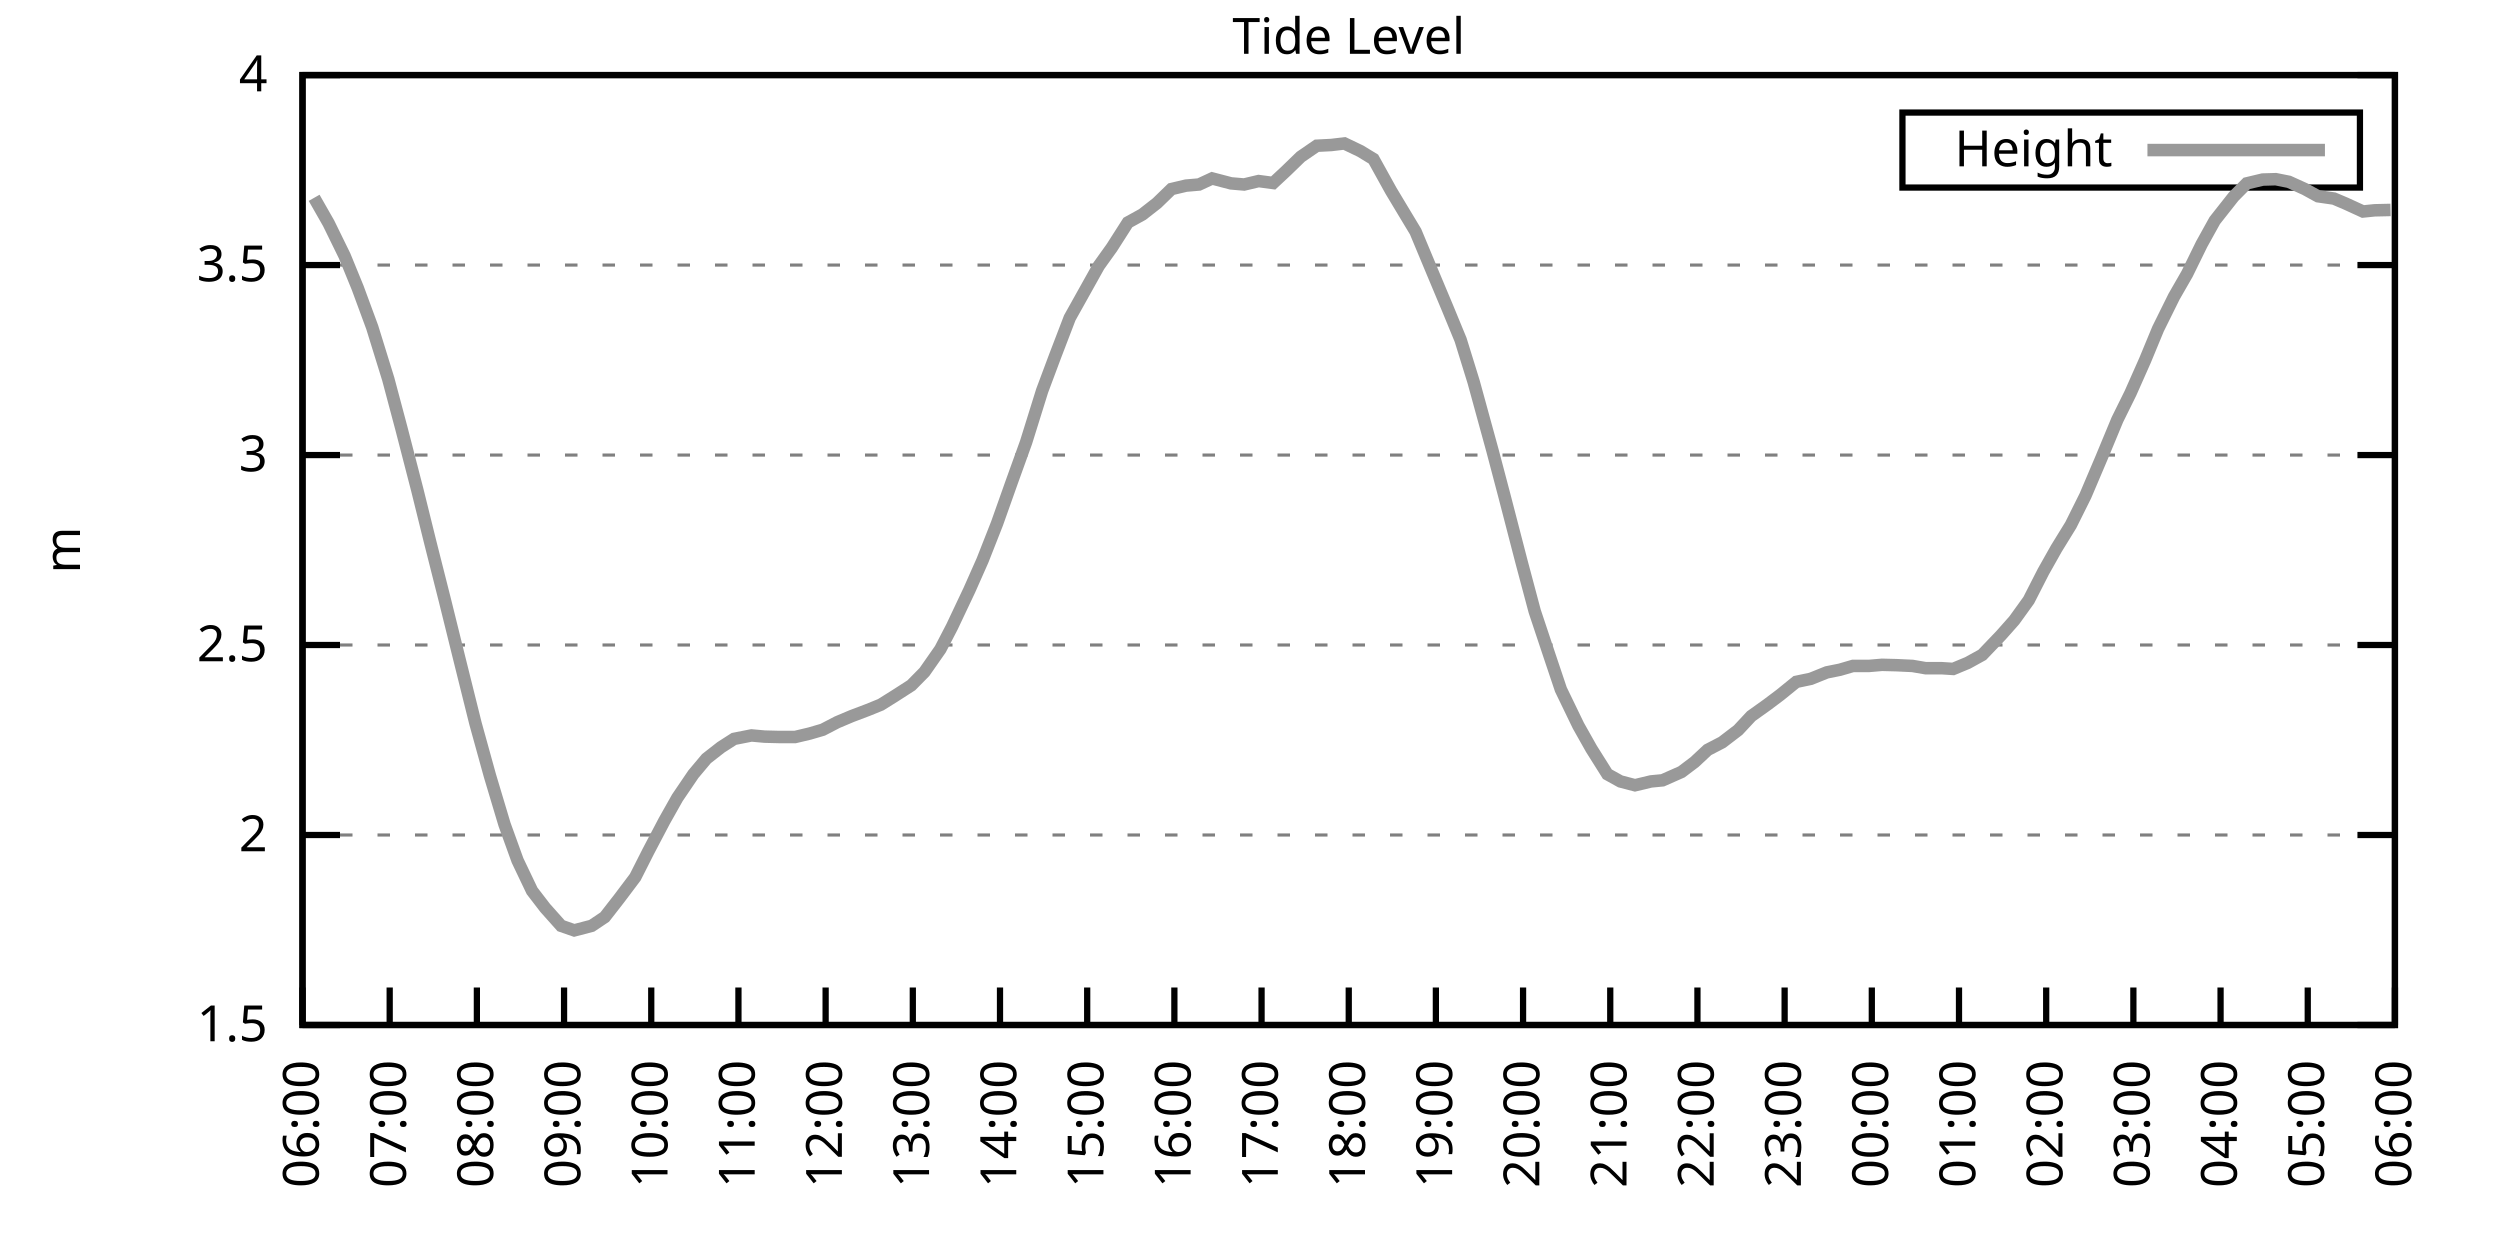
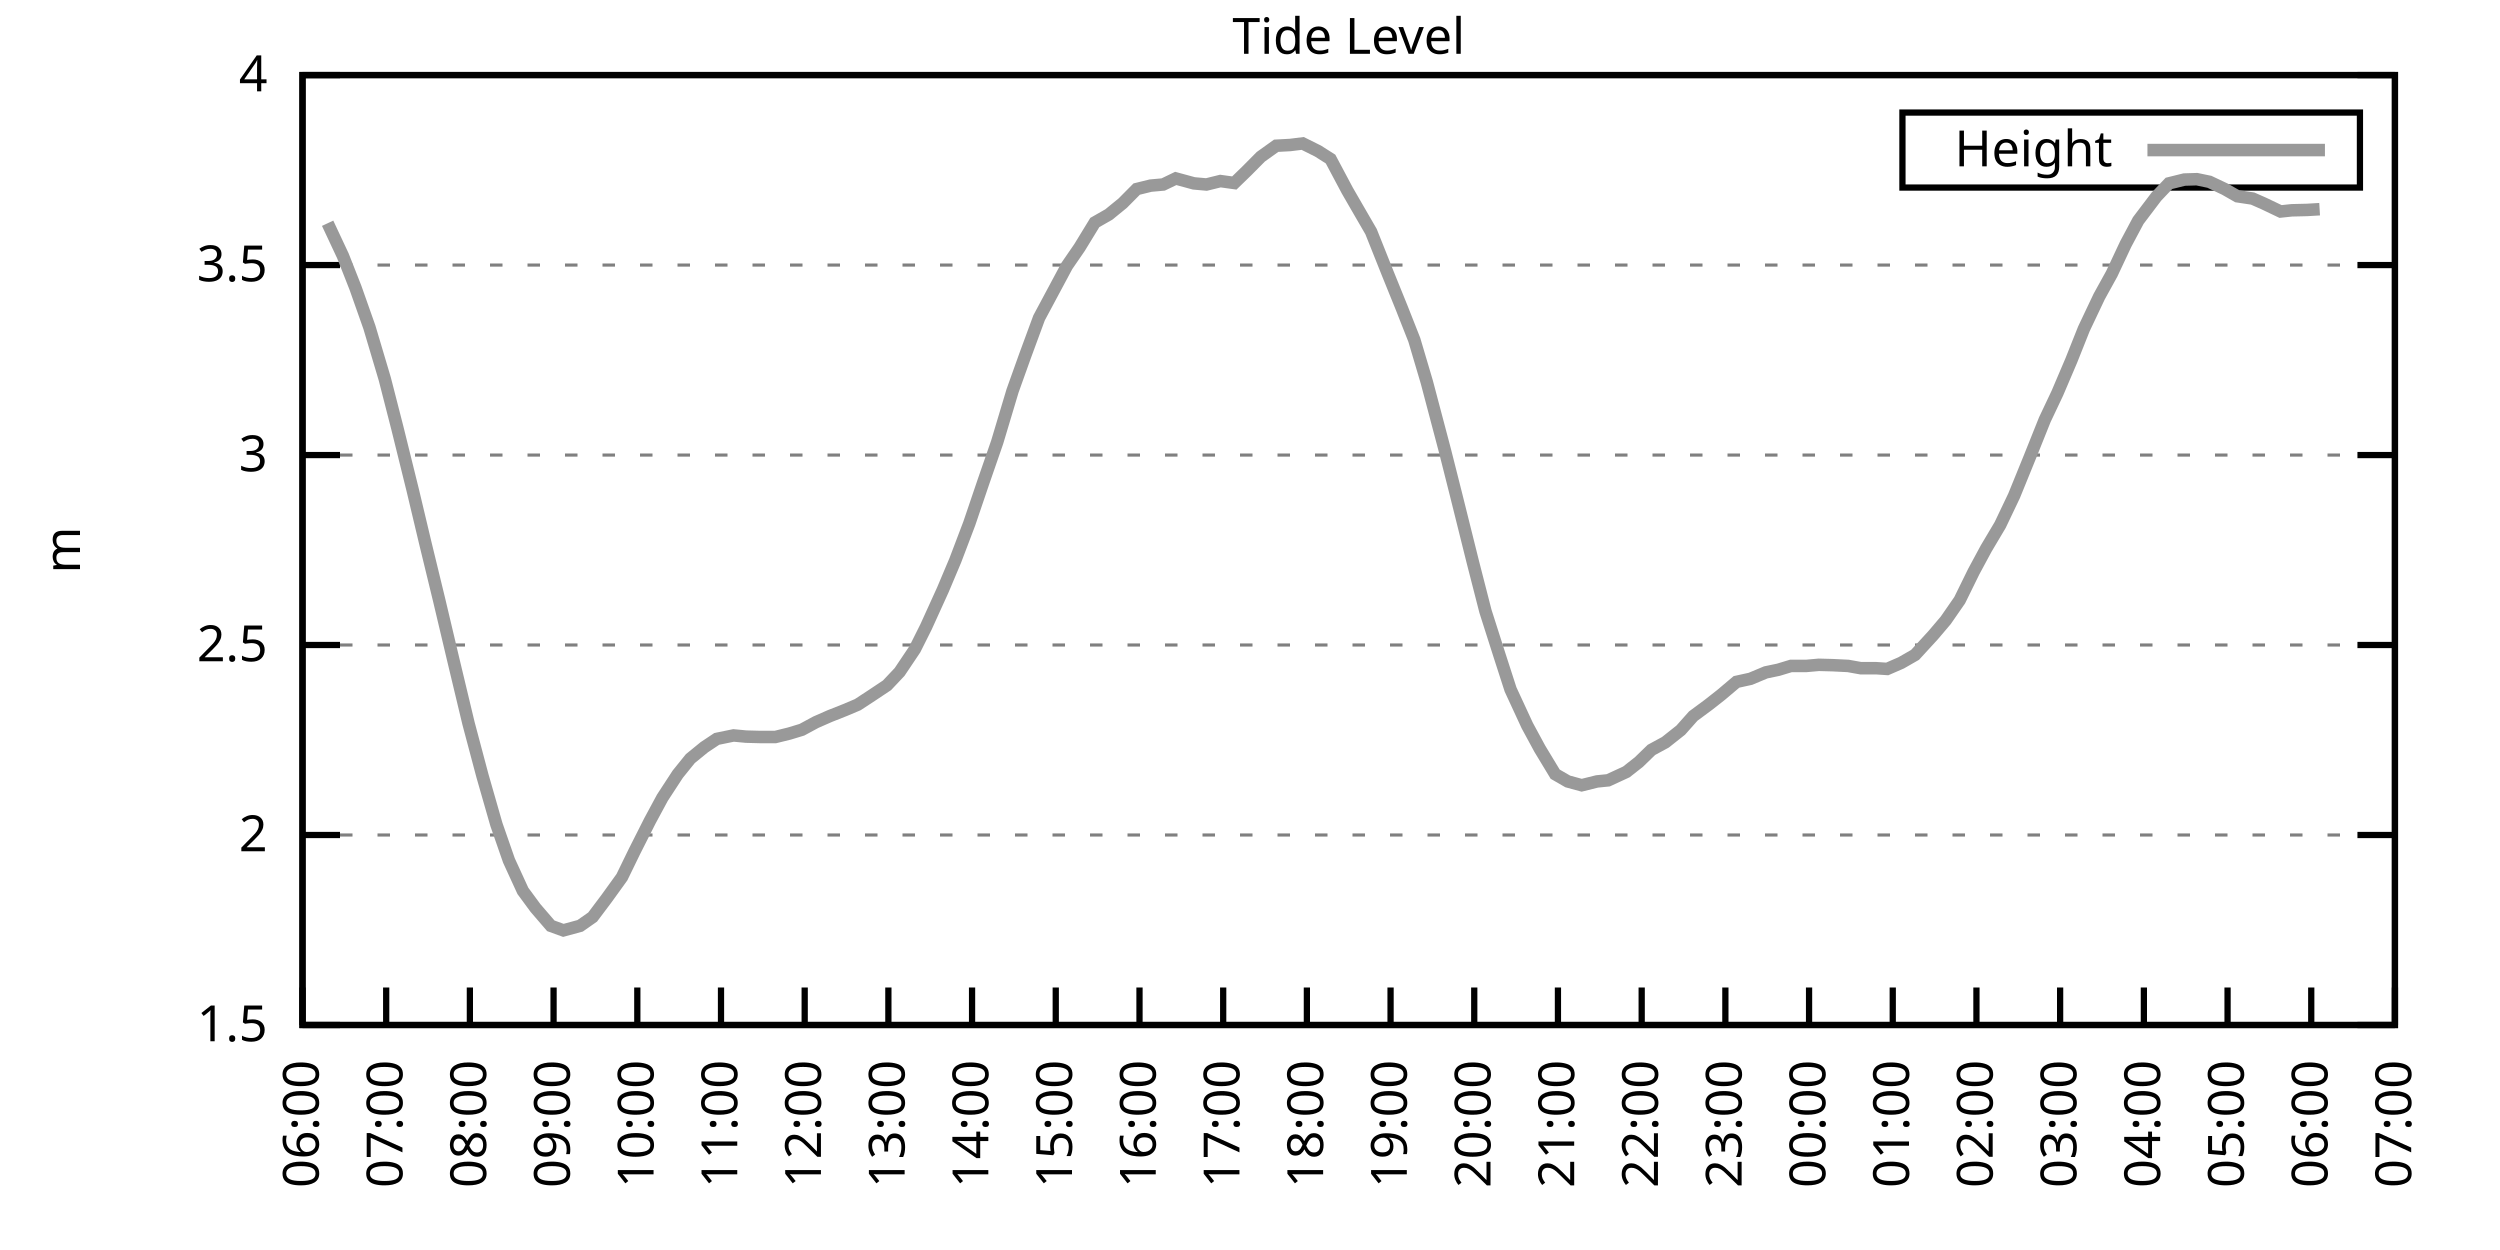
<svg xmlns="http://www.w3.org/2000/svg" xmlns:xlink="http://www.w3.org/1999/xlink" width="400" height="200" viewBox="0 0 400 200">
  <g id="gnuplot_canvas">
    <rect x="0" y="0" width="400" height="200" fill="none" />
    <defs>
      <circle id="gpDot" r="0.5" stroke-width="0.5" stroke="currentColor" />
      <path id="gpPt0" stroke-width="0.333" stroke="currentColor" d="M-1,0 h2 M0,-1 v2" />
      <path id="gpPt1" stroke-width="0.333" stroke="currentColor" d="M-1,-1 L1,1 M1,-1 L-1,1" />
      <path id="gpPt2" stroke-width="0.333" stroke="currentColor" d="M-1,0 L1,0 M0,-1 L0,1 M-1,-1 L1,1 M-1,1 L1,-1" />
      <rect id="gpPt3" stroke-width="0.333" stroke="currentColor" x="-1" y="-1" width="2" height="2" />
      <rect id="gpPt4" stroke-width="0.333" stroke="currentColor" fill="currentColor" x="-1" y="-1" width="2" height="2" />
      <circle id="gpPt5" stroke-width="0.333" stroke="currentColor" cx="0" cy="0" r="1" />
      <use xlink:href="#gpPt5" id="gpPt6" fill="currentColor" stroke="none" />
      <path id="gpPt7" stroke-width="0.333" stroke="currentColor" d="M0,-1.33 L-1.33,0.67 L1.33,0.67 z" />
      <use xlink:href="#gpPt7" id="gpPt8" fill="currentColor" stroke="none" />
      <use xlink:href="#gpPt7" id="gpPt9" stroke="currentColor" transform="rotate(180)" />
      <use xlink:href="#gpPt9" id="gpPt10" fill="currentColor" stroke="none" />
      <use xlink:href="#gpPt3" id="gpPt11" stroke="currentColor" transform="rotate(45)" />
      <use xlink:href="#gpPt11" id="gpPt12" fill="currentColor" stroke="none" />
      <path id="gpPt13" stroke-width="0.333" stroke="currentColor" d="M0,1.330 L1.265,0.411 L0.782,-1.067 L-0.782,-1.076 L-1.265,0.411 z" />
      <use xlink:href="#gpPt13" id="gpPt14" fill="currentColor" stroke="none" />
      <filter id="textbox" filterUnits="objectBoundingBox" x="0" y="0" height="1" width="1">
        <feFlood flood-color="white" flood-opacity="1" result="bgnd" />
        <feComposite in="SourceGraphic" in2="bgnd" operator="atop" />
      </filter>
      <filter id="greybox" filterUnits="objectBoundingBox" x="0" y="0" height="1" width="1">
        <feFlood flood-color="lightgrey" flood-opacity="1" result="grey" />
        <feComposite in="SourceGraphic" in2="grey" operator="atop" />
      </filter>
    </defs>
    <g fill="none" color="white" stroke="currentColor" stroke-width="1.00" stroke-linecap="butt" stroke-linejoin="miter">
</g>
    <g fill="none" color="black" stroke="currentColor" stroke-width="1.00" stroke-linecap="butt" stroke-linejoin="miter">
      <g stroke="none" shape-rendering="crispEdges">
        <polygon fill="rgb(255, 255, 255)" points="48.40,164.00 383.18,164.00 383.18,12.02 48.40,12.02 " />
      </g>
    </g>
    <g fill="none" color="black" stroke="currentColor" stroke-width="1.00" stroke-linecap="butt" stroke-linejoin="miter">
</g>
    <g fill="none" color="black" stroke="black" stroke-width="0.50" stroke-linecap="butt" stroke-linejoin="miter">
</g>
    <g fill="none" color="gray" stroke="currentColor" stroke-width="0.50" stroke-linecap="butt" stroke-linejoin="miter">
      <path stroke="gray" stroke-dasharray="2,4" class="gridline" d="M48.40,164.00 L383.19,164.00  " />
    </g>
    <g fill="none" color="gray" stroke="gray" stroke-width="1.00" stroke-linecap="butt" stroke-linejoin="miter">
</g>
    <g fill="none" color="black" stroke="currentColor" stroke-width="1.00" stroke-linecap="butt" stroke-linejoin="miter">
      <path stroke="black" d="M48.40,164.00 L54.40,164.00 M383.19,164.00 L377.19,164.00  " />
      <g transform="translate(42.80,166.60)" stroke="none" fill="black" font-family="Sans" font-size="8.00" text-anchor="end">
        <text>
          <tspan font-family="Sans"> 1.5</tspan>
        </text>
      </g>
    </g>
    <g fill="none" color="black" stroke="currentColor" stroke-width="1.00" stroke-linecap="butt" stroke-linejoin="miter">
</g>
    <g fill="none" color="black" stroke="black" stroke-width="0.50" stroke-linecap="butt" stroke-linejoin="miter">
</g>
    <g fill="none" color="gray" stroke="currentColor" stroke-width="0.50" stroke-linecap="butt" stroke-linejoin="miter">
      <path stroke="gray" stroke-dasharray="2,4" class="gridline" d="M48.40,133.60 L383.19,133.60  " />
    </g>
    <g fill="none" color="gray" stroke="gray" stroke-width="1.00" stroke-linecap="butt" stroke-linejoin="miter">
</g>
    <g fill="none" color="black" stroke="currentColor" stroke-width="1.00" stroke-linecap="butt" stroke-linejoin="miter">
      <path stroke="black" d="M48.40,133.60 L54.40,133.60 M383.19,133.60 L377.19,133.60  " />
      <g transform="translate(42.80,136.20)" stroke="none" fill="black" font-family="Sans" font-size="8.00" text-anchor="end">
        <text>
          <tspan font-family="Sans"> 2</tspan>
        </text>
      </g>
    </g>
    <g fill="none" color="black" stroke="currentColor" stroke-width="1.00" stroke-linecap="butt" stroke-linejoin="miter">
</g>
    <g fill="none" color="black" stroke="black" stroke-width="0.50" stroke-linecap="butt" stroke-linejoin="miter">
</g>
    <g fill="none" color="gray" stroke="currentColor" stroke-width="0.50" stroke-linecap="butt" stroke-linejoin="miter">
      <path stroke="gray" stroke-dasharray="2,4" class="gridline" d="M48.40,103.20 L383.19,103.20  " />
    </g>
    <g fill="none" color="gray" stroke="gray" stroke-width="1.00" stroke-linecap="butt" stroke-linejoin="miter">
</g>
    <g fill="none" color="black" stroke="currentColor" stroke-width="1.00" stroke-linecap="butt" stroke-linejoin="miter">
      <path stroke="black" d="M48.40,103.20 L54.40,103.20 M383.19,103.20 L377.19,103.20  " />
      <g transform="translate(42.80,105.80)" stroke="none" fill="black" font-family="Sans" font-size="8.00" text-anchor="end">
        <text>
          <tspan font-family="Sans"> 2.5</tspan>
        </text>
      </g>
    </g>
    <g fill="none" color="black" stroke="currentColor" stroke-width="1.00" stroke-linecap="butt" stroke-linejoin="miter">
</g>
    <g fill="none" color="black" stroke="black" stroke-width="0.50" stroke-linecap="butt" stroke-linejoin="miter">
</g>
    <g fill="none" color="gray" stroke="currentColor" stroke-width="0.50" stroke-linecap="butt" stroke-linejoin="miter">
      <path stroke="gray" stroke-dasharray="2,4" class="gridline" d="M48.40,72.81 L383.19,72.81  " />
    </g>
    <g fill="none" color="gray" stroke="gray" stroke-width="1.00" stroke-linecap="butt" stroke-linejoin="miter">
</g>
    <g fill="none" color="black" stroke="currentColor" stroke-width="1.00" stroke-linecap="butt" stroke-linejoin="miter">
      <path stroke="black" d="M48.40,72.81 L54.40,72.81 M383.19,72.81 L377.19,72.81  " />
      <g transform="translate(42.80,75.41)" stroke="none" fill="black" font-family="Sans" font-size="8.00" text-anchor="end">
        <text>
          <tspan font-family="Sans"> 3</tspan>
        </text>
      </g>
    </g>
    <g fill="none" color="black" stroke="currentColor" stroke-width="1.00" stroke-linecap="butt" stroke-linejoin="miter">
</g>
    <g fill="none" color="black" stroke="black" stroke-width="0.50" stroke-linecap="butt" stroke-linejoin="miter">
</g>
    <g fill="none" color="gray" stroke="currentColor" stroke-width="0.50" stroke-linecap="butt" stroke-linejoin="miter">
      <path stroke="gray" stroke-dasharray="2,4" class="gridline" d="M48.40,42.41 L383.19,42.41  " />
    </g>
    <g fill="none" color="gray" stroke="gray" stroke-width="1.00" stroke-linecap="butt" stroke-linejoin="miter">
</g>
    <g fill="none" color="black" stroke="currentColor" stroke-width="1.00" stroke-linecap="butt" stroke-linejoin="miter">
      <path stroke="black" d="M48.40,42.41 L54.40,42.41 M383.19,42.41 L377.19,42.41  " />
      <g transform="translate(42.80,45.01)" stroke="none" fill="black" font-family="Sans" font-size="8.00" text-anchor="end">
        <text>
          <tspan font-family="Sans"> 3.5</tspan>
        </text>
      </g>
    </g>
    <g fill="none" color="black" stroke="currentColor" stroke-width="1.00" stroke-linecap="butt" stroke-linejoin="miter">
</g>
    <g fill="none" color="black" stroke="black" stroke-width="0.50" stroke-linecap="butt" stroke-linejoin="miter">
</g>
    <g fill="none" color="gray" stroke="currentColor" stroke-width="0.50" stroke-linecap="butt" stroke-linejoin="miter">
      <path stroke="gray" stroke-dasharray="2,4" class="gridline" d="M48.40,12.01 L383.19,12.01  " />
    </g>
    <g fill="none" color="gray" stroke="gray" stroke-width="1.00" stroke-linecap="butt" stroke-linejoin="miter">
</g>
    <g fill="none" color="black" stroke="currentColor" stroke-width="1.00" stroke-linecap="butt" stroke-linejoin="miter">
      <path stroke="black" d="M48.40,12.01 L54.40,12.01 M383.19,12.01 L377.19,12.01  " />
      <g transform="translate(42.80,14.61)" stroke="none" fill="black" font-family="Sans" font-size="8.00" text-anchor="end">
        <text>
          <tspan font-family="Sans"> 4</tspan>
        </text>
      </g>
    </g>
    <g fill="none" color="black" stroke="currentColor" stroke-width="1.00" stroke-linecap="butt" stroke-linejoin="miter">
      <path stroke="black" d="M48.40,164.00 L48.40,158.00  " />
      <g transform="translate(51.00,169.60) rotate(270.00)" stroke="none" fill="black" font-family="Sans" font-size="8.00" text-anchor="end">
        <text>
          <tspan font-family="Sans">06:00</tspan>
        </text>
      </g>
    </g>
    <g fill="none" color="black" stroke="currentColor" stroke-width="1.00" stroke-linecap="butt" stroke-linejoin="miter">
-       <path stroke="black" d="M62.35,164.00 L62.35,158.00  " />
-       <g transform="translate(64.95,169.60) rotate(270.00)" stroke="none" fill="black" font-family="Sans" font-size="8.00" text-anchor="end">
+       <path stroke="black" d="M61.79,164.00 L61.79,158.00  " />
+       <g transform="translate(64.39,169.60) rotate(270.00)" stroke="none" fill="black" font-family="Sans" font-size="8.00" text-anchor="end">
        <text>
          <tspan font-family="Sans">07:00</tspan>
        </text>
      </g>
    </g>
    <g fill="none" color="black" stroke="currentColor" stroke-width="1.00" stroke-linecap="butt" stroke-linejoin="miter">
-       <path stroke="black" d="M76.30,164.00 L76.30,158.00  " />
-       <g transform="translate(78.90,169.60) rotate(270.00)" stroke="none" fill="black" font-family="Sans" font-size="8.00" text-anchor="end">
+       <path stroke="black" d="M75.18,164.00 L75.18,158.00  " />
+       <g transform="translate(77.78,169.60) rotate(270.00)" stroke="none" fill="black" font-family="Sans" font-size="8.00" text-anchor="end">
        <text>
          <tspan font-family="Sans">08:00</tspan>
        </text>
      </g>
    </g>
    <g fill="none" color="black" stroke="currentColor" stroke-width="1.00" stroke-linecap="butt" stroke-linejoin="miter">
-       <path stroke="black" d="M90.25,164.00 L90.25,158.00  " />
-       <g transform="translate(92.85,169.60) rotate(270.00)" stroke="none" fill="black" font-family="Sans" font-size="8.00" text-anchor="end">
+       <path stroke="black" d="M88.57,164.00 L88.57,158.00  " />
+       <g transform="translate(91.17,169.60) rotate(270.00)" stroke="none" fill="black" font-family="Sans" font-size="8.00" text-anchor="end">
        <text>
          <tspan font-family="Sans">09:00</tspan>
        </text>
      </g>
    </g>
    <g fill="none" color="black" stroke="currentColor" stroke-width="1.00" stroke-linecap="butt" stroke-linejoin="miter">
-       <path stroke="black" d="M104.20,164.00 L104.20,158.00  " />
-       <g transform="translate(106.80,169.60) rotate(270.00)" stroke="none" fill="black" font-family="Sans" font-size="8.00" text-anchor="end">
+       <path stroke="black" d="M101.97,164.00 L101.97,158.00  " />
+       <g transform="translate(104.57,169.60) rotate(270.00)" stroke="none" fill="black" font-family="Sans" font-size="8.00" text-anchor="end">
        <text>
          <tspan font-family="Sans">10:00</tspan>
        </text>
      </g>
    </g>
    <g fill="none" color="black" stroke="currentColor" stroke-width="1.00" stroke-linecap="butt" stroke-linejoin="miter">
-       <path stroke="black" d="M118.15,164.00 L118.15,158.00  " />
-       <g transform="translate(120.75,169.60) rotate(270.00)" stroke="none" fill="black" font-family="Sans" font-size="8.00" text-anchor="end">
+       <path stroke="black" d="M115.36,164.00 L115.36,158.00  " />
+       <g transform="translate(117.96,169.60) rotate(270.00)" stroke="none" fill="black" font-family="Sans" font-size="8.00" text-anchor="end">
        <text>
          <tspan font-family="Sans">11:00</tspan>
        </text>
      </g>
    </g>
    <g fill="none" color="black" stroke="currentColor" stroke-width="1.00" stroke-linecap="butt" stroke-linejoin="miter">
-       <path stroke="black" d="M132.10,164.00 L132.10,158.00  " />
-       <g transform="translate(134.70,169.60) rotate(270.00)" stroke="none" fill="black" font-family="Sans" font-size="8.00" text-anchor="end">
+       <path stroke="black" d="M128.75,164.00 L128.75,158.00  " />
+       <g transform="translate(131.35,169.60) rotate(270.00)" stroke="none" fill="black" font-family="Sans" font-size="8.00" text-anchor="end">
        <text>
          <tspan font-family="Sans">12:00</tspan>
        </text>
      </g>
    </g>
    <g fill="none" color="black" stroke="currentColor" stroke-width="1.00" stroke-linecap="butt" stroke-linejoin="miter">
-       <path stroke="black" d="M146.05,164.00 L146.05,158.00  " />
-       <g transform="translate(148.65,169.60) rotate(270.00)" stroke="none" fill="black" font-family="Sans" font-size="8.00" text-anchor="end">
+       <path stroke="black" d="M142.14,164.00 L142.14,158.00  " />
+       <g transform="translate(144.74,169.60) rotate(270.00)" stroke="none" fill="black" font-family="Sans" font-size="8.00" text-anchor="end">
        <text>
          <tspan font-family="Sans">13:00</tspan>
        </text>
      </g>
    </g>
    <g fill="none" color="black" stroke="currentColor" stroke-width="1.00" stroke-linecap="butt" stroke-linejoin="miter">
-       <path stroke="black" d="M160.00,164.00 L160.00,158.00  " />
-       <g transform="translate(162.60,169.60) rotate(270.00)" stroke="none" fill="black" font-family="Sans" font-size="8.00" text-anchor="end">
+       <path stroke="black" d="M155.53,164.00 L155.53,158.00  " />
+       <g transform="translate(158.13,169.60) rotate(270.00)" stroke="none" fill="black" font-family="Sans" font-size="8.00" text-anchor="end">
        <text>
          <tspan font-family="Sans">14:00</tspan>
        </text>
      </g>
    </g>
    <g fill="none" color="black" stroke="currentColor" stroke-width="1.00" stroke-linecap="butt" stroke-linejoin="miter">
-       <path stroke="black" d="M173.95,164.00 L173.95,158.00  " />
-       <g transform="translate(176.55,169.60) rotate(270.00)" stroke="none" fill="black" font-family="Sans" font-size="8.00" text-anchor="end">
+       <path stroke="black" d="M168.92,164.00 L168.92,158.00  " />
+       <g transform="translate(171.52,169.60) rotate(270.00)" stroke="none" fill="black" font-family="Sans" font-size="8.00" text-anchor="end">
        <text>
          <tspan font-family="Sans">15:00</tspan>
        </text>
      </g>
    </g>
    <g fill="none" color="black" stroke="currentColor" stroke-width="1.00" stroke-linecap="butt" stroke-linejoin="miter">
-       <path stroke="black" d="M187.90,164.00 L187.90,158.00  " />
-       <g transform="translate(190.50,169.60) rotate(270.00)" stroke="none" fill="black" font-family="Sans" font-size="8.00" text-anchor="end">
+       <path stroke="black" d="M182.32,164.00 L182.32,158.00  " />
+       <g transform="translate(184.92,169.60) rotate(270.00)" stroke="none" fill="black" font-family="Sans" font-size="8.00" text-anchor="end">
        <text>
          <tspan font-family="Sans">16:00</tspan>
        </text>
      </g>
    </g>
    <g fill="none" color="black" stroke="currentColor" stroke-width="1.00" stroke-linecap="butt" stroke-linejoin="miter">
-       <path stroke="black" d="M201.85,164.00 L201.85,158.00  " />
-       <g transform="translate(204.45,169.60) rotate(270.00)" stroke="none" fill="black" font-family="Sans" font-size="8.00" text-anchor="end">
+       <path stroke="black" d="M195.71,164.00 L195.71,158.00  " />
+       <g transform="translate(198.31,169.60) rotate(270.00)" stroke="none" fill="black" font-family="Sans" font-size="8.00" text-anchor="end">
        <text>
          <tspan font-family="Sans">17:00</tspan>
        </text>
      </g>
    </g>
    <g fill="none" color="black" stroke="currentColor" stroke-width="1.00" stroke-linecap="butt" stroke-linejoin="miter">
-       <path stroke="black" d="M215.80,164.00 L215.80,158.00  " />
-       <g transform="translate(218.40,169.60) rotate(270.00)" stroke="none" fill="black" font-family="Sans" font-size="8.00" text-anchor="end">
+       <path stroke="black" d="M209.10,164.00 L209.10,158.00  " />
+       <g transform="translate(211.70,169.60) rotate(270.00)" stroke="none" fill="black" font-family="Sans" font-size="8.00" text-anchor="end">
        <text>
          <tspan font-family="Sans">18:00</tspan>
        </text>
      </g>
    </g>
    <g fill="none" color="black" stroke="currentColor" stroke-width="1.00" stroke-linecap="butt" stroke-linejoin="miter">
-       <path stroke="black" d="M229.74,164.00 L229.74,158.00  " />
-       <g transform="translate(232.34,169.60) rotate(270.00)" stroke="none" fill="black" font-family="Sans" font-size="8.00" text-anchor="end">
+       <path stroke="black" d="M222.49,164.00 L222.49,158.00  " />
+       <g transform="translate(225.09,169.60) rotate(270.00)" stroke="none" fill="black" font-family="Sans" font-size="8.00" text-anchor="end">
        <text>
          <tspan font-family="Sans">19:00</tspan>
        </text>
      </g>
    </g>
    <g fill="none" color="black" stroke="currentColor" stroke-width="1.00" stroke-linecap="butt" stroke-linejoin="miter">
-       <path stroke="black" d="M243.69,164.00 L243.69,158.00  " />
-       <g transform="translate(246.29,169.60) rotate(270.00)" stroke="none" fill="black" font-family="Sans" font-size="8.00" text-anchor="end">
+       <path stroke="black" d="M235.88,164.00 L235.88,158.00  " />
+       <g transform="translate(238.48,169.60) rotate(270.00)" stroke="none" fill="black" font-family="Sans" font-size="8.00" text-anchor="end">
        <text>
          <tspan font-family="Sans">20:00</tspan>
        </text>
      </g>
    </g>
    <g fill="none" color="black" stroke="currentColor" stroke-width="1.00" stroke-linecap="butt" stroke-linejoin="miter">
-       <path stroke="black" d="M257.64,164.00 L257.64,158.00  " />
-       <g transform="translate(260.24,169.60) rotate(270.00)" stroke="none" fill="black" font-family="Sans" font-size="8.00" text-anchor="end">
+       <path stroke="black" d="M249.27,164.00 L249.27,158.00  " />
+       <g transform="translate(251.87,169.60) rotate(270.00)" stroke="none" fill="black" font-family="Sans" font-size="8.00" text-anchor="end">
        <text>
          <tspan font-family="Sans">21:00</tspan>
        </text>
      </g>
    </g>
    <g fill="none" color="black" stroke="currentColor" stroke-width="1.00" stroke-linecap="butt" stroke-linejoin="miter">
-       <path stroke="black" d="M271.59,164.00 L271.59,158.00  " />
-       <g transform="translate(274.19,169.60) rotate(270.00)" stroke="none" fill="black" font-family="Sans" font-size="8.00" text-anchor="end">
+       <path stroke="black" d="M262.67,164.00 L262.67,158.00  " />
+       <g transform="translate(265.27,169.60) rotate(270.00)" stroke="none" fill="black" font-family="Sans" font-size="8.00" text-anchor="end">
        <text>
          <tspan font-family="Sans">22:00</tspan>
        </text>
      </g>
    </g>
    <g fill="none" color="black" stroke="currentColor" stroke-width="1.00" stroke-linecap="butt" stroke-linejoin="miter">
-       <path stroke="black" d="M285.54,164.00 L285.54,158.00  " />
-       <g transform="translate(288.14,169.60) rotate(270.00)" stroke="none" fill="black" font-family="Sans" font-size="8.00" text-anchor="end">
+       <path stroke="black" d="M276.06,164.00 L276.06,158.00  " />
+       <g transform="translate(278.66,169.60) rotate(270.00)" stroke="none" fill="black" font-family="Sans" font-size="8.00" text-anchor="end">
        <text>
          <tspan font-family="Sans">23:00</tspan>
        </text>
      </g>
    </g>
    <g fill="none" color="black" stroke="currentColor" stroke-width="1.00" stroke-linecap="butt" stroke-linejoin="miter">
-       <path stroke="black" d="M299.49,164.00 L299.49,158.00  " />
-       <g transform="translate(302.09,169.60) rotate(270.00)" stroke="none" fill="black" font-family="Sans" font-size="8.00" text-anchor="end">
+       <path stroke="black" d="M289.45,164.00 L289.45,158.00  " />
+       <g transform="translate(292.05,169.60) rotate(270.00)" stroke="none" fill="black" font-family="Sans" font-size="8.00" text-anchor="end">
        <text>
          <tspan font-family="Sans">00:00</tspan>
        </text>
      </g>
    </g>
    <g fill="none" color="black" stroke="currentColor" stroke-width="1.00" stroke-linecap="butt" stroke-linejoin="miter">
-       <path stroke="black" d="M313.44,164.00 L313.44,158.00  " />
-       <g transform="translate(316.04,169.60) rotate(270.00)" stroke="none" fill="black" font-family="Sans" font-size="8.00" text-anchor="end">
+       <path stroke="black" d="M302.84,164.00 L302.84,158.00  " />
+       <g transform="translate(305.44,169.60) rotate(270.00)" stroke="none" fill="black" font-family="Sans" font-size="8.00" text-anchor="end">
        <text>
          <tspan font-family="Sans">01:00</tspan>
        </text>
      </g>
    </g>
    <g fill="none" color="black" stroke="currentColor" stroke-width="1.00" stroke-linecap="butt" stroke-linejoin="miter">
-       <path stroke="black" d="M327.39,164.00 L327.39,158.00  " />
-       <g transform="translate(329.99,169.60) rotate(270.00)" stroke="none" fill="black" font-family="Sans" font-size="8.00" text-anchor="end">
+       <path stroke="black" d="M316.23,164.00 L316.23,158.00  " />
+       <g transform="translate(318.83,169.60) rotate(270.00)" stroke="none" fill="black" font-family="Sans" font-size="8.00" text-anchor="end">
        <text>
          <tspan font-family="Sans">02:00</tspan>
        </text>
      </g>
    </g>
    <g fill="none" color="black" stroke="currentColor" stroke-width="1.00" stroke-linecap="butt" stroke-linejoin="miter">
-       <path stroke="black" d="M341.34,164.00 L341.34,158.00  " />
-       <g transform="translate(343.94,169.60) rotate(270.00)" stroke="none" fill="black" font-family="Sans" font-size="8.00" text-anchor="end">
+       <path stroke="black" d="M329.62,164.00 L329.62,158.00  " />
+       <g transform="translate(332.22,169.60) rotate(270.00)" stroke="none" fill="black" font-family="Sans" font-size="8.00" text-anchor="end">
        <text>
          <tspan font-family="Sans">03:00</tspan>
        </text>
      </g>
    </g>
    <g fill="none" color="black" stroke="currentColor" stroke-width="1.00" stroke-linecap="butt" stroke-linejoin="miter">
-       <path stroke="black" d="M355.29,164.00 L355.29,158.00  " />
-       <g transform="translate(357.89,169.60) rotate(270.00)" stroke="none" fill="black" font-family="Sans" font-size="8.00" text-anchor="end">
+       <path stroke="black" d="M343.02,164.00 L343.02,158.00  " />
+       <g transform="translate(345.62,169.60) rotate(270.00)" stroke="none" fill="black" font-family="Sans" font-size="8.00" text-anchor="end">
        <text>
          <tspan font-family="Sans">04:00</tspan>
        </text>
      </g>
    </g>
    <g fill="none" color="black" stroke="currentColor" stroke-width="1.00" stroke-linecap="butt" stroke-linejoin="miter">
-       <path stroke="black" d="M369.24,164.00 L369.24,158.00  " />
-       <g transform="translate(371.84,169.60) rotate(270.00)" stroke="none" fill="black" font-family="Sans" font-size="8.00" text-anchor="end">
+       <path stroke="black" d="M356.41,164.00 L356.41,158.00  " />
+       <g transform="translate(359.01,169.60) rotate(270.00)" stroke="none" fill="black" font-family="Sans" font-size="8.00" text-anchor="end">
        <text>
          <tspan font-family="Sans">05:00</tspan>
+         </text>
+       </g>
+     </g>
+     <g fill="none" color="black" stroke="currentColor" stroke-width="1.00" stroke-linecap="butt" stroke-linejoin="miter">
+       <path stroke="black" d="M369.80,164.00 L369.80,158.00  " />
+       <g transform="translate(372.40,169.60) rotate(270.00)" stroke="none" fill="black" font-family="Sans" font-size="8.00" text-anchor="end">
+         <text>
+           <tspan font-family="Sans">06:00</tspan>
        </text>
      </g>
    </g>
    <g fill="none" color="black" stroke="currentColor" stroke-width="1.00" stroke-linecap="butt" stroke-linejoin="miter">
      <path stroke="black" d="M383.19,164.00 L383.19,158.00  " />
      <g transform="translate(385.79,169.60) rotate(270.00)" stroke="none" fill="black" font-family="Sans" font-size="8.00" text-anchor="end">
        <text>
-           <tspan font-family="Sans">06:00</tspan>
+           <tspan font-family="Sans">07:00</tspan>
        </text>
      </g>
    </g>
    <g fill="none" color="black" stroke="currentColor" stroke-width="1.00" stroke-linecap="butt" stroke-linejoin="miter">
</g>
    <g fill="none" color="black" stroke="currentColor" stroke-width="1.00" stroke-linecap="butt" stroke-linejoin="miter">
      <path stroke="black" d="M48.40,12.01 L48.40,164.00 L383.19,164.00 L383.19,12.01 L48.40,12.01 Z  " />
    </g>
    <g fill="none" color="black" stroke="currentColor" stroke-width="1.00" stroke-linecap="butt" stroke-linejoin="miter">
</g>
    <g fill="none" color="black" stroke="currentColor" stroke-width="1.00" stroke-linecap="butt" stroke-linejoin="miter">
      <path stroke="black" d="M304.39,30.01 L304.39,18.01 L377.59,18.01 L377.59,30.01 L304.39,30.01 Z  " />
    </g>
    <g id="Tide_level_plot_1">
      <g fill="none" color="white" stroke="black" stroke-width="2.00" stroke-linecap="butt" stroke-linejoin="miter">
</g>
      <g fill="none" color="black" stroke="currentColor" stroke-width="2.00" stroke-linecap="butt" stroke-linejoin="miter">
        <g transform="translate(337.99,26.61)" stroke="none" fill="black" font-family="Sans" font-size="8.00" text-anchor="end">
          <text>
            <tspan font-family="Sans">Height</tspan>
          </text>
        </g>
      </g>
      <g fill="none" color="black" stroke="currentColor" stroke-width="2.00" stroke-linecap="butt" stroke-linejoin="miter">
-         <path stroke="rgb(153, 153, 153)" d="M343.59,24.01 L371.99,24.01 M50.26,31.65 L52.58,35.72 L55.14,40.95 L57.23,46.06 L59.56,52.38 L62.12,60.65   L64.21,68.49 L66.77,78.40 L68.86,86.85 L71.18,96.03 L73.51,105.45 L76.07,115.73 L78.39,124.12 L80.72,131.90   L82.81,137.68 L85.13,142.54 L87.23,145.27 L89.78,148.13 L91.88,148.86 L94.67,148.13 L96.76,146.73 L99.08,143.75   L101.64,140.35 L103.73,136.22 L106.29,131.35 L108.38,127.64 L110.94,123.87 L113.03,121.38 L115.36,119.56 L117.45,118.22   L120.24,117.67 L122.33,117.86 L124.66,117.92 L127.22,117.92 L129.54,117.37 L131.63,116.76 L133.96,115.55 L136.28,114.57   L138.84,113.60 L140.93,112.75 L143.26,111.29 L145.81,109.65 L147.91,107.52 L150.46,103.87 L152.32,100.29 L155.11,94.39   L157.21,89.65 L159.53,83.75 L161.86,77.18 L164.18,70.74 L166.74,62.53 L168.83,56.94 L171.16,50.86 L175.81,42.53   L177.90,39.61 L180.46,35.60 L182.78,34.32 L185.11,32.50 L187.43,30.25 L189.76,29.70 L191.85,29.52 L193.94,28.55   L196.96,29.34 L199.06,29.52 L201.38,28.97 L203.71,29.28 L205.80,27.33 L208.12,25.08 L210.68,23.32 L213.01,23.20   L215.10,22.95 L217.65,24.17 L219.75,25.45 L222.54,30.49 L224.40,33.59 L226.49,37.06 L229.28,43.75 L231.60,49.28   L233.70,54.38 L235.79,61.13 L238.81,72.14 L240.67,79.19 L243.46,89.95 L245.55,97.79 L247.88,104.78 L249.74,110.32   L252.53,116.09 L254.62,119.80 L257.18,123.87 L259.27,125.03 L261.60,125.64 L264.15,125.03 L266.01,124.85 L269.04,123.51   L271.13,121.93 L273.22,119.98 L275.55,118.77 L278.10,116.82 L280.20,114.57 L282.75,112.75 L284.85,111.17 L287.40,109.10   L289.73,108.61 L292.29,107.58 L294.38,107.16 L296.47,106.55 L299.03,106.55 L301.12,106.37 L303.44,106.43 L306.00,106.55   L308.09,106.91 L310.65,106.91 L312.51,107.03 L314.84,106.06 L317.16,104.78 L320.18,101.62 L322.28,99.25 L324.60,96.03   L326.93,91.47 L329.02,87.76 L331.34,83.99 L333.67,79.31 L336.23,73.29 L338.78,67.15 L340.88,62.90 L343.20,57.67   L345.29,52.62 L347.85,47.45 L349.94,43.81 L352.27,39.06 L354.36,35.29 L357.38,31.46 L359.48,29.34 L362.03,28.73   L364.13,28.67 L366.22,29.09 L368.78,30.25 L370.87,31.40 L373.43,31.77 L375.29,32.56 L378.08,33.84 L379.94,33.65   L382.49,33.59  " />
+         <path stroke="rgb(153, 153, 153)" d="M343.59,24.01 L371.99,24.01 M52.42,35.72 L54.87,40.95 L56.88,46.06 L59.11,52.38 L61.57,60.65 L63.58,68.49   L66.03,78.40 L68.04,86.85 L70.27,96.03 L72.50,105.45 L74.96,115.73 L77.19,124.12 L79.42,131.90 L81.43,137.68   L83.66,142.54 L85.67,145.27 L88.13,148.13 L90.14,148.86 L92.82,148.13 L94.82,146.73 L97.06,143.75 L99.51,140.35   L101.52,136.22 L103.98,131.35 L105.98,127.64 L108.44,123.87 L110.45,121.38 L112.68,119.56 L114.69,118.22 L117.37,117.67   L119.38,117.86 L121.61,117.92 L124.06,117.92 L126.29,117.37 L128.30,116.76 L130.54,115.55 L132.77,114.57 L135.22,113.60   L137.23,112.75 L139.46,111.29 L141.92,109.65 L143.93,107.52 L146.38,103.87 L148.17,100.29 L150.85,94.39 L152.85,89.65   L155.09,83.75 L157.32,77.18 L159.55,70.74 L162.01,62.53 L164.01,56.94 L166.25,50.86 L170.71,42.53 L172.72,39.61   L175.17,35.60 L177.41,34.32 L179.64,32.50 L181.87,30.25 L184.10,29.70 L186.11,29.52 L188.12,28.55 L191.02,29.34   L193.03,29.52 L195.26,28.97 L197.49,29.28 L199.50,27.33 L201.73,25.08 L204.19,23.32 L206.42,23.20 L208.43,22.95   L210.88,24.17 L212.89,25.45 L215.57,30.49 L217.36,33.59 L219.37,37.06 L222.04,43.75 L224.28,49.28 L226.29,54.38   L228.29,61.13 L231.20,72.14 L232.98,79.19 L235.66,89.95 L237.67,97.79 L239.90,104.78 L241.69,110.32 L244.36,116.09   L246.37,119.80 L248.83,123.87 L250.84,125.03 L253.07,125.64 L255.52,125.03 L257.31,124.85 L260.21,123.51 L262.22,121.93   L264.23,119.98 L266.46,118.77 L268.92,116.82 L270.92,114.57 L273.38,112.75 L275.39,111.17 L277.84,109.10 L280.07,108.61   L282.53,107.58 L284.54,107.16 L286.55,106.55 L289.00,106.55 L291.01,106.37 L293.24,106.43 L295.70,106.55 L297.71,106.91   L300.16,106.91 L301.95,107.03 L304.18,106.06 L306.41,104.78 L309.31,101.62 L311.32,99.25 L313.55,96.03 L315.79,91.47   L317.79,87.76 L320.03,83.99 L322.26,79.31 L324.71,73.29 L327.17,67.15 L329.18,62.90 L331.41,57.67 L333.42,52.62   L335.87,47.45 L337.88,43.81 L340.11,39.06 L342.12,35.29 L345.02,31.46 L347.03,29.34 L349.49,28.73 L351.50,28.67   L353.51,29.09 L355.96,30.25 L357.97,31.40 L360.42,31.77 L362.21,32.56 L364.89,33.84 L366.67,33.65 L369.13,33.59   L371.14,33.47  " />
      </g>
    </g>
    <g fill="none" color="black" stroke="currentColor" stroke-width="2.00" stroke-linecap="butt" stroke-linejoin="miter">
</g>
    <g fill="none" color="black" stroke="black" stroke-width="1.00" stroke-linecap="butt" stroke-linejoin="miter">
</g>
    <g fill="none" color="black" stroke="currentColor" stroke-width="1.00" stroke-linecap="butt" stroke-linejoin="miter">
      <path stroke="black" d="M48.40,12.01 L48.40,164.00 L383.19,164.00 L383.19,12.01 L48.40,12.01 Z  " />
      <g transform="translate(12.80,88.01) rotate(270.00)" stroke="none" fill="black" font-family="Sans" font-size="8.00" text-anchor="middle">
        <text>
          <tspan font-family="Sans">m</tspan>
        </text>
      </g>
    </g>
    <g fill="none" color="black" stroke="currentColor" stroke-width="1.00" stroke-linecap="butt" stroke-linejoin="miter">
</g>
    <g fill="none" color="black" stroke="currentColor" stroke-width="1.00" stroke-linecap="butt" stroke-linejoin="miter">
      <g transform="translate(215.79,8.61)" stroke="none" fill="black" font-family="Sans" font-size="8.00" text-anchor="middle">
        <text>
          <tspan font-family="Sans">Tide Level</tspan>
        </text>
      </g>
    </g>
    <g fill="none" color="black" stroke="currentColor" stroke-width="1.00" stroke-linecap="butt" stroke-linejoin="miter">
</g>
  </g>
</svg>
